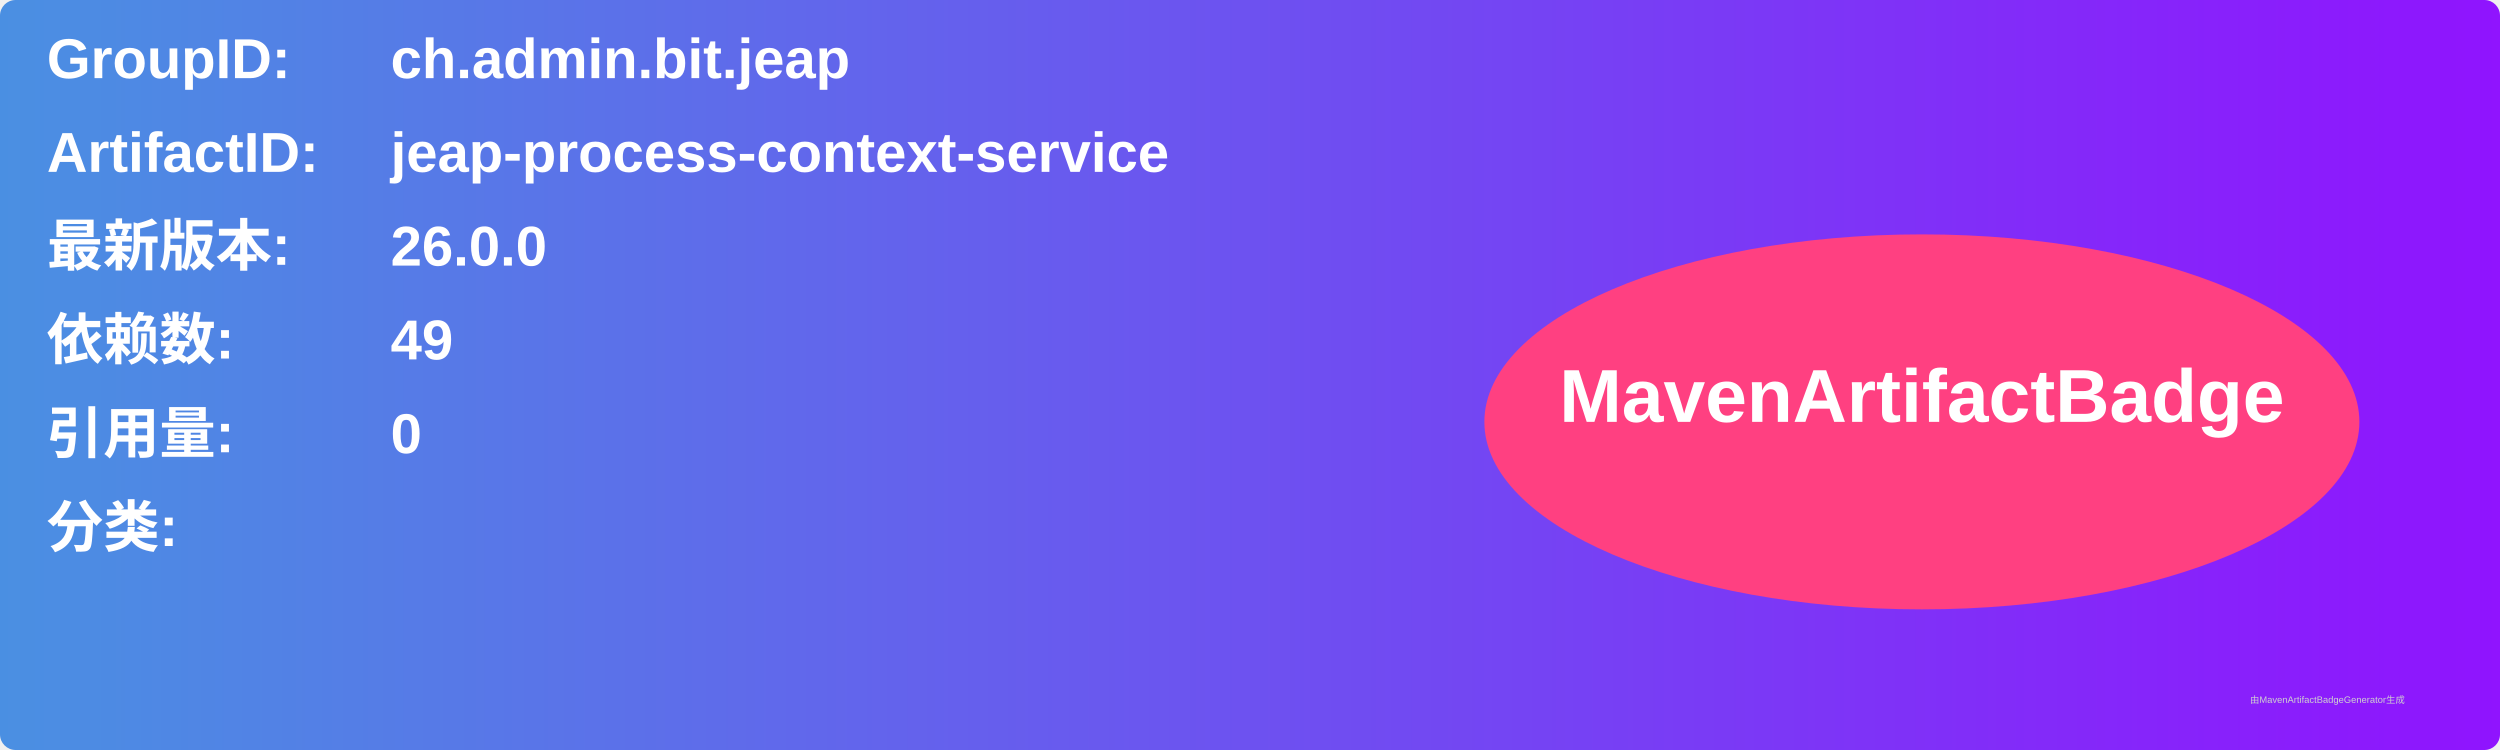
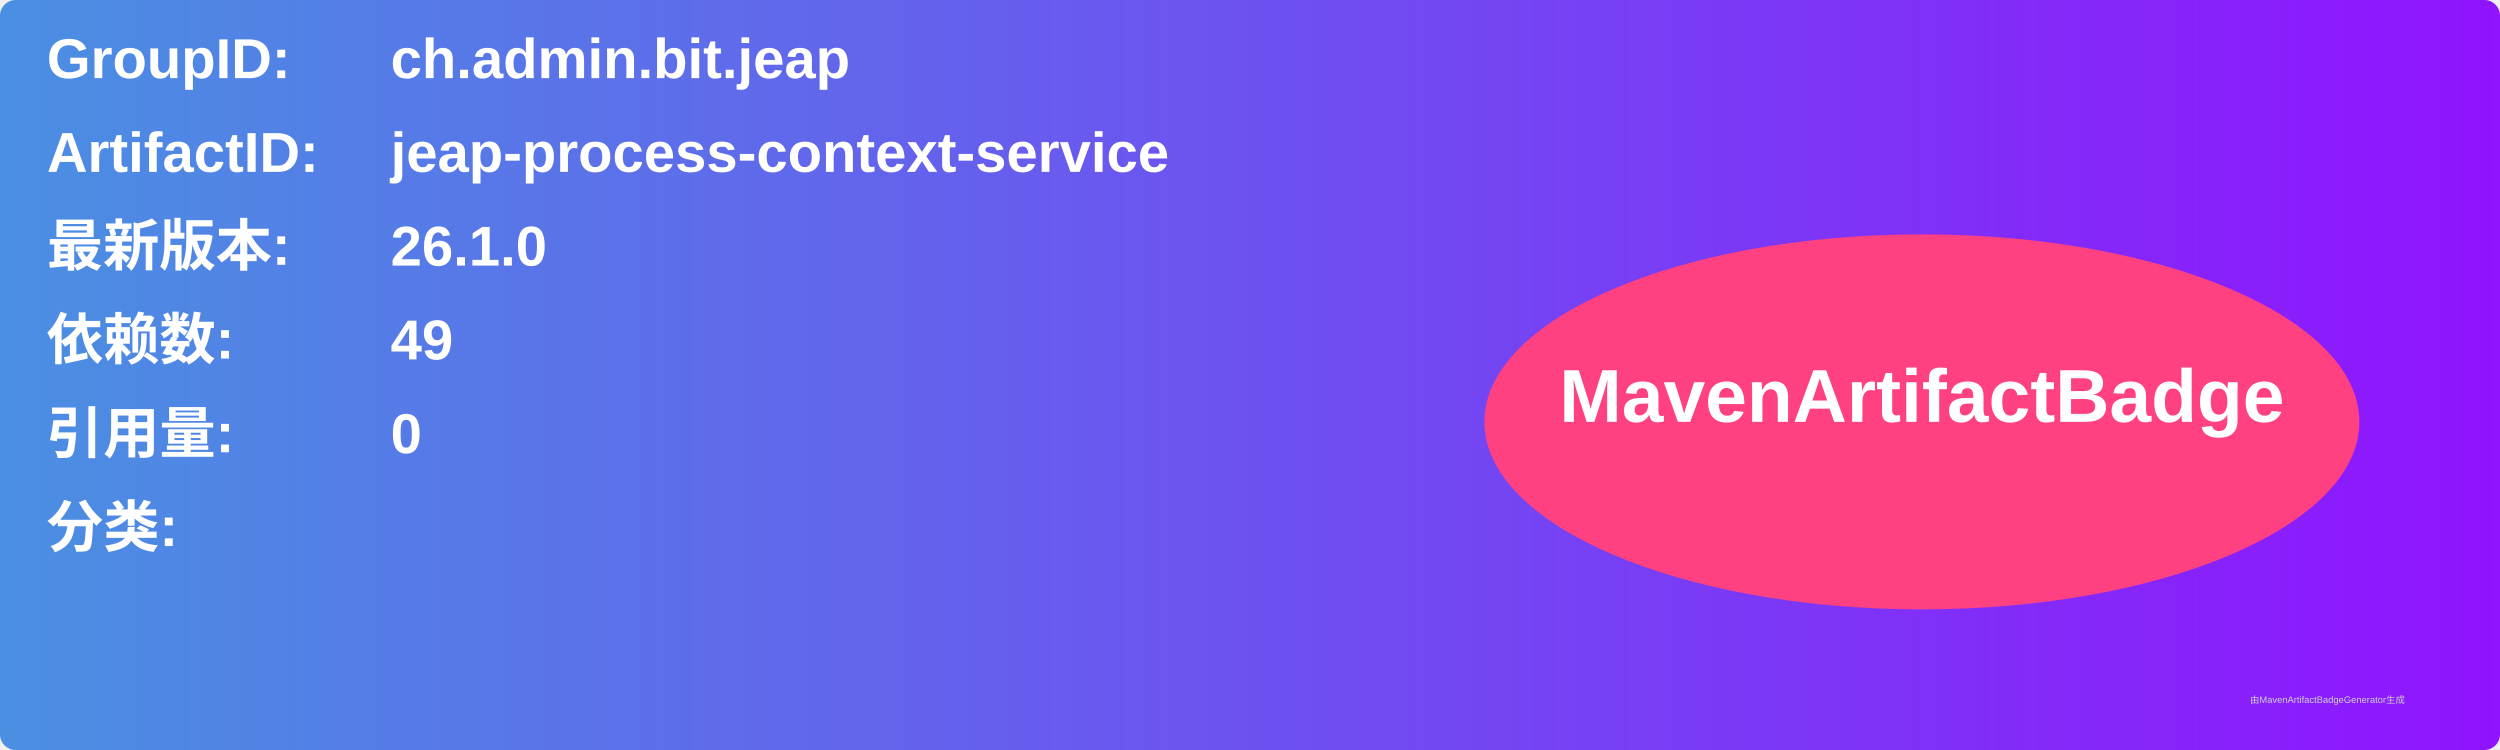
<svg xmlns="http://www.w3.org/2000/svg" width="800" height="240" viewBox="0 0 800 240">
  <linearGradient id="grad" x1="0%" y1="0%" x2="100%" y2="0%">
    <stop offset="0%" stop-color="#4a90e2" />
    <stop offset="100%" stop-color="#9013fe" />
  </linearGradient>
  <rect width="100%" height="100%" rx="5" ry="5" fill="url(#grad)" />
  <g transform="translate(15, 15)">
    <text x="0" y="10" font-family="Arial" font-size="18" fill="white" font-weight="bold" width="260">GroupID:</text>
    <text x="110" y="10" font-family="Arial" font-size="18" fill="white" font-weight="bold" width="460">ch.admin.bit.jeap</text>
    <text x="0" y="40" font-family="Arial" font-size="18" fill="white" font-weight="bold" width="260">ArtifactID:</text>
    <text x="110" y="40" font-family="Arial" font-size="18" fill="white" font-weight="bold" width="460">jeap-process-context-service</text>
    <text x="0" y="70" font-family="Arial" font-size="18" fill="white" font-weight="bold">最新版本:</text>
    <text x="110" y="70" font-family="Arial" font-size="18" fill="white" font-weight="bold">
-       <tspan font-weight="bold">26.0.0</tspan>
+       <tspan font-weight="bold">26.1.0</tspan>
    </text>
    <text x="0" y="100" font-family="Arial" font-size="18" fill="white" font-weight="bold">依赖数: </text>
    <text x="110" y="100" font-family="Arial" font-size="18" fill="white">
      <tspan font-weight="bold">49</tspan>
    </text>
    <text x="0" y="130" font-family="Arial" font-size="18" fill="white" font-weight="bold">引用量: </text>
    <text x="110" y="130" font-family="Arial" font-size="18" fill="white">
      <tspan font-weight="bold">0</tspan>
    </text>
    <text x="0" y="160" font-family="Arial" font-size="18" fill="white" font-weight="bold">分类:</text>
    <text x="10" y="190" font-family="Arial" font-size="10" fill="white">
      <tspan font-weight="bold" />
    </text>
    <ellipse cx="600" cy="120" rx="140" ry="60" fill="#ff4081" />
    <text x="600" y="120" text-anchor="middle" font-family="Arial" font-size="24" fill="white" font-weight="bold">MavenArtifactBadge</text>
  </g>
  <text x="720" y="225" font-family="Arial" font-size="3" fill="#d0d0d0">由MavenArtifactBadgeGenerator生成</text>
</svg>
